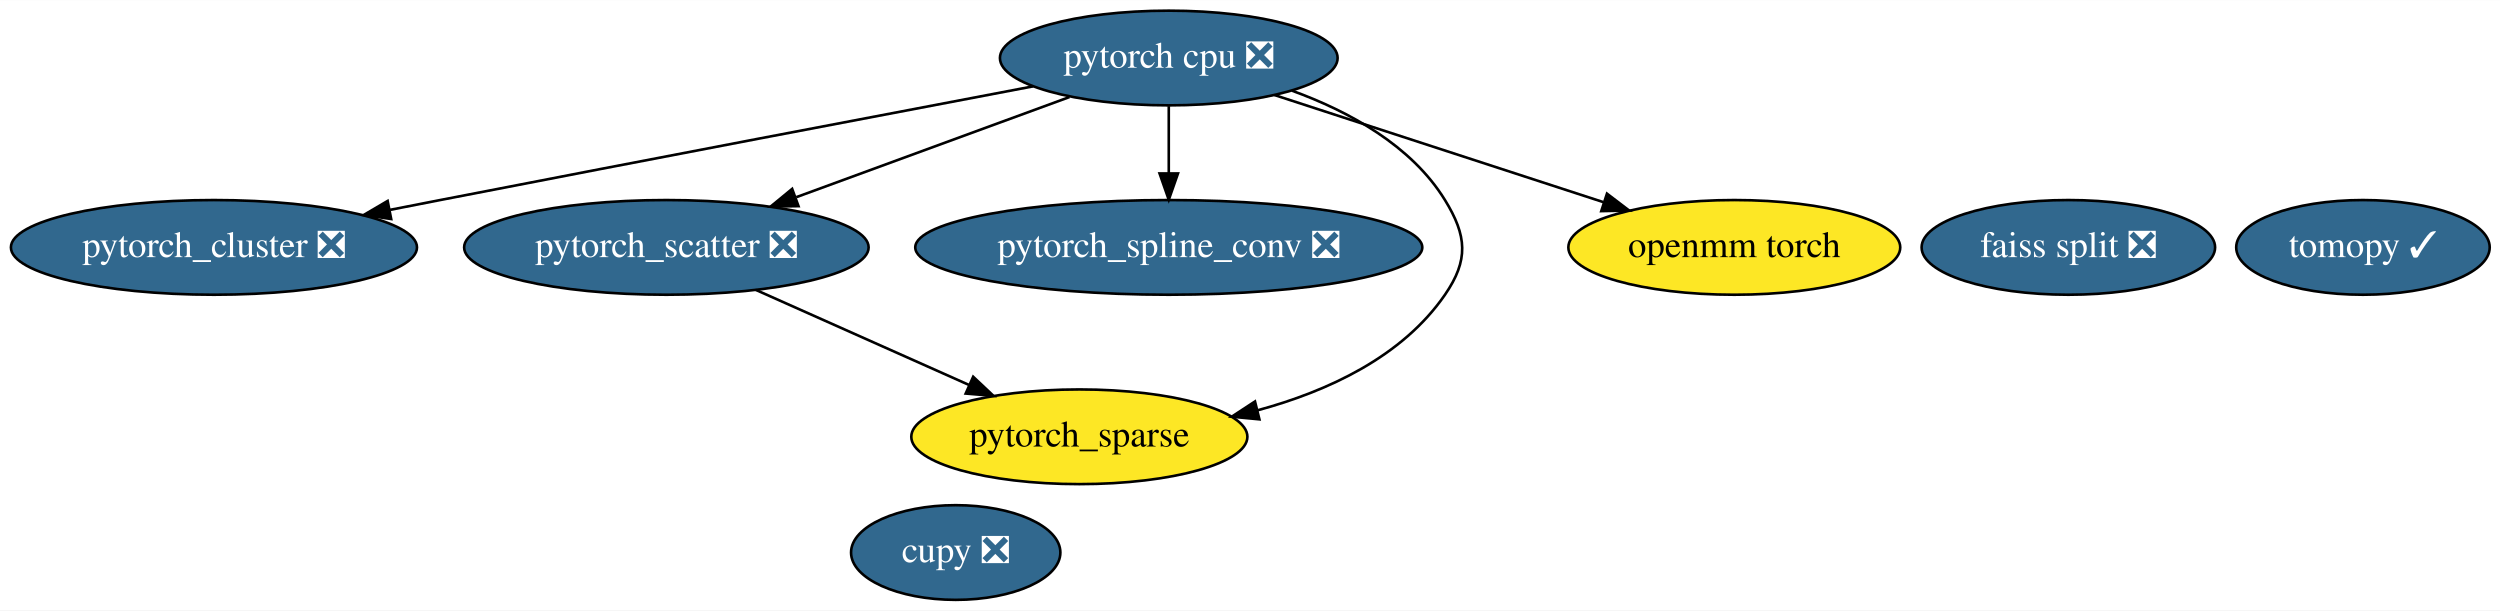
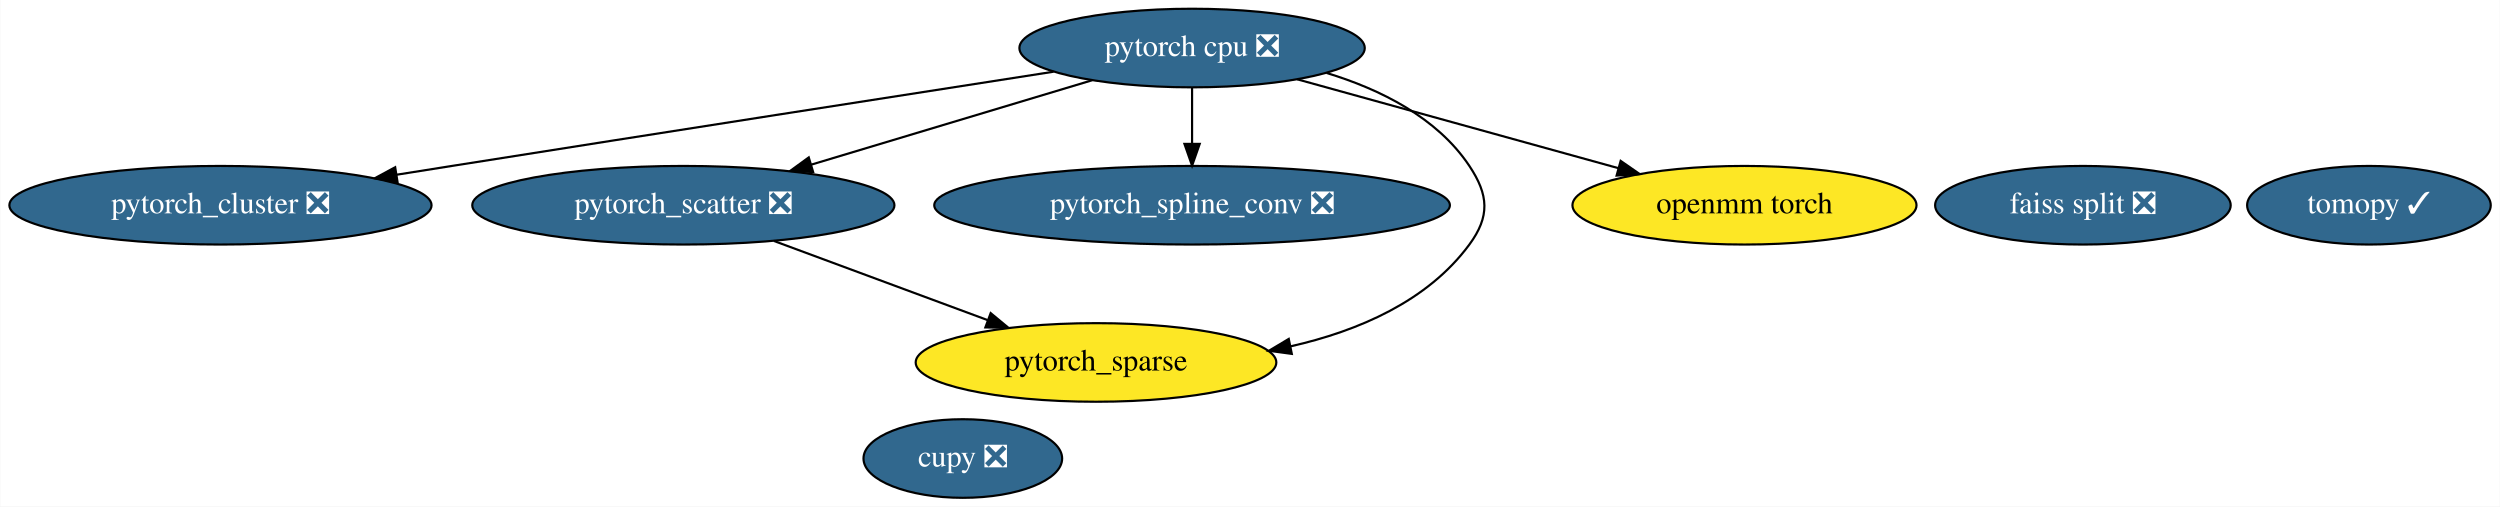
- <svg xmlns="http://www.w3.org/2000/svg" xmlns:xlink="http://www.w3.org/1999/xlink" width="950pt" height="232pt" viewBox="0.00 0.00 950.44 232.00">
+ <svg xmlns="http://www.w3.org/2000/svg" xmlns:xlink="http://www.w3.org/1999/xlink" width="1145pt" height="232pt" viewBox="0.00 0.00 1144.74 232.00">
  <g id="graph0" class="graph" transform="scale(1 1) rotate(0) translate(4 228)">
-     <polygon fill="white" stroke="transparent" points="-4,4 -4,-228 946.44,-228 946.44,4 -4,4" />
+     <polygon fill="white" stroke="transparent" points="-4,4 -4,-228 1140.74,-228 1140.74,4 -4,4" />
    <g id="node1" class="node">
      <g id="a_node1">
        <a xlink:href="https://github.com/conda-forge/tomopy-feedstock/pull/42" xlink:title="tomopy ✓">
-           <ellipse fill="#31688e" stroke="black" cx="894.34" cy="-134" rx="48.19" ry="18" />
-           <text text-anchor="middle" x="894.34" y="-130.3" font-family="Times,serif" font-size="14.00" fill="white">tomopy ✓</text>
+           <ellipse fill="#31688e" stroke="black" cx="1080.84" cy="-134" rx="55.79" ry="18" />
+           <text text-anchor="middle" x="1080.84" y="-130.3" font-family="Times,serif" font-size="14.00" fill="white">tomopy ✓</text>
        </a>
      </g>
    </g>
    <g id="node2" class="node">
      <g id="a_node2">
        <a xlink:href="https://github.com/conda-forge/pytorch-cpu-feedstock/pull/27" xlink:title="pytorch cpu ❎">
-           <ellipse fill="#31688e" stroke="black" cx="440.34" cy="-206" rx="64.19" ry="18" />
-           <text text-anchor="middle" x="440.34" y="-202.3" font-family="Times,serif" font-size="14.00" fill="white">pytorch cpu ❎</text>
+           <ellipse fill="#31688e" stroke="black" cx="541.84" cy="-206" rx="79.09" ry="18" />
+           <text text-anchor="middle" x="541.84" y="-202.3" font-family="Times,serif" font-size="14.00" fill="white">pytorch cpu ❎</text>
        </a>
      </g>
    </g>
    <g id="node5" class="node">
      <g id="a_node5">
        <a xlink:href="https://github.com/conda-forge/pytorch_cluster-feedstock/pull/13" xlink:title="pytorch_cluster ❎">
-           <ellipse fill="#31688e" stroke="black" cx="77.34" cy="-134" rx="77.19" ry="18" />
-           <text text-anchor="middle" x="77.34" y="-130.3" font-family="Times,serif" font-size="14.00" fill="white">pytorch_cluster ❎</text>
+           <ellipse fill="#31688e" stroke="black" cx="96.84" cy="-134" rx="96.68" ry="18" />
+           <text text-anchor="middle" x="96.84" y="-130.3" font-family="Times,serif" font-size="14.00" fill="white">pytorch_cluster ❎</text>
        </a>
      </g>
    </g>
    <g id="edge2" class="edge">
-       <path fill="none" stroke="black" d="M388.76,-195.23C333.12,-184.66 241.92,-167.28 163.34,-152 157.17,-150.8 150.74,-149.54 144.31,-148.28" />
-       <polygon fill="black" stroke="black" points="144.72,-144.79 134.23,-146.3 143.37,-151.66 144.72,-144.79" />
+       <path fill="none" stroke="black" d="M478.41,-195.16C410.3,-184.57 298.89,-167.21 202.84,-152 194.64,-150.7 186.08,-149.34 177.54,-147.98" />
+       <polygon fill="black" stroke="black" points="177.96,-144.5 167.54,-146.38 176.86,-151.41 177.96,-144.5" />
    </g>
    <g id="node6" class="node">
      <g id="a_node6">
        <a xlink:href="https://github.com/conda-forge/pytorch_scatter-feedstock/pull/13" xlink:title="pytorch_scatter ❎">
-           <ellipse fill="#31688e" stroke="black" cx="249.34" cy="-134" rx="76.89" ry="18" />
-           <text text-anchor="middle" x="249.34" y="-130.3" font-family="Times,serif" font-size="14.00" fill="white">pytorch_scatter ❎</text>
+           <ellipse fill="#31688e" stroke="black" cx="308.84" cy="-134" rx="96.68" ry="18" />
+           <text text-anchor="middle" x="308.84" y="-130.3" font-family="Times,serif" font-size="14.00" fill="white">pytorch_scatter ❎</text>
        </a>
      </g>
    </g>
    <g id="edge3" class="edge">
-       <path fill="none" stroke="black" d="M402.61,-191.17C372.85,-180.27 331.12,-164.97 298.71,-153.09" />
-       <polygon fill="black" stroke="black" points="299.57,-149.68 288.97,-149.52 297.16,-156.25 299.57,-149.68" />
+       <path fill="none" stroke="black" d="M496.09,-191.25C459.23,-180.18 407.18,-164.54 367.31,-152.56" />
+       <polygon fill="black" stroke="black" points="368.29,-149.21 357.71,-149.68 366.28,-155.91 368.29,-149.21" />
    </g>
    <g id="node7" class="node">
      <g id="a_node7">
        <a xlink:href="https://github.com/conda-forge/pytorch_spline_conv-feedstock/pull/9" xlink:title="pytorch_spline_conv ❎">
-           <ellipse fill="#31688e" stroke="black" cx="440.34" cy="-134" rx="96.38" ry="18" />
-           <text text-anchor="middle" x="440.34" y="-130.3" font-family="Times,serif" font-size="14.00" fill="white">pytorch_spline_conv ❎</text>
+           <ellipse fill="#31688e" stroke="black" cx="541.84" cy="-134" rx="118.08" ry="18" />
+           <text text-anchor="middle" x="541.84" y="-130.3" font-family="Times,serif" font-size="14.00" fill="white">pytorch_spline_conv ❎</text>
        </a>
      </g>
    </g>
    <g id="edge5" class="edge">
-       <path fill="none" stroke="black" d="M440.34,-187.7C440.34,-179.98 440.34,-170.71 440.34,-162.11" />
-       <polygon fill="black" stroke="black" points="443.84,-162.1 440.34,-152.1 436.84,-162.1 443.84,-162.1" />
+       <path fill="none" stroke="black" d="M541.84,-187.7C541.84,-179.98 541.84,-170.71 541.84,-162.11" />
+       <polygon fill="black" stroke="black" points="545.34,-162.1 541.84,-152.1 538.34,-162.1 545.34,-162.1" />
    </g>
    <g id="node8" class="node">
      <g id="a_node8">
        <a xlink:href="https://github.com/conda-forge/pytorch_sparse-feedstock" xlink:title="pytorch_sparse">
-           <ellipse fill="#fde725" stroke="black" cx="406.34" cy="-62" rx="63.89" ry="18" />
-           <text text-anchor="middle" x="406.34" y="-58.3" font-family="Times,serif" font-size="14.00">pytorch_sparse</text>
+           <ellipse fill="#fde725" stroke="black" cx="497.84" cy="-62" rx="82.59" ry="18" />
+           <text text-anchor="middle" x="497.84" y="-58.3" font-family="Times,serif" font-size="14.00">pytorch_sparse</text>
        </a>
      </g>
    </g>
    <g id="edge4" class="edge">
-       <path fill="none" stroke="black" d="M487.16,-193.59C508.83,-185.71 532.55,-172.78 545.34,-152 553.73,-138.37 554.42,-129.18 545.34,-116 529.1,-92.42 500.85,-79.32 474.04,-72.05" />
-       <polygon fill="black" stroke="black" points="474.8,-68.63 464.25,-69.63 473.12,-75.43 474.8,-68.63" />
+       <path fill="none" stroke="black" d="M603.43,-194.59C628.07,-187.08 654.07,-174.17 668.84,-152 677.71,-138.68 678.33,-128.88 668.84,-116 649.71,-90.04 617.99,-76.41 587.03,-69.39" />
+       <polygon fill="black" stroke="black" points="587.52,-65.92 577.02,-67.34 586.12,-72.78 587.52,-65.92" />
    </g>
    <g id="node9" class="node">
      <g id="a_node9">
        <a xlink:href="https://github.com/conda-forge/openmm-torch-feedstock" xlink:title="openmm torch">
-           <ellipse fill="#fde725" stroke="black" cx="655.34" cy="-134" rx="63.09" ry="18" />
-           <text text-anchor="middle" x="655.34" y="-130.3" font-family="Times,serif" font-size="14.00">openmm torch</text>
+           <ellipse fill="#fde725" stroke="black" cx="794.84" cy="-134" rx="78.79" ry="18" />
+           <text text-anchor="middle" x="794.84" y="-130.3" font-family="Times,serif" font-size="14.00">openmm torch</text>
        </a>
      </g>
    </g>
    <g id="edge1" class="edge">
-       <path fill="none" stroke="black" d="M480.53,-191.92C515.9,-180.4 567.53,-163.59 605.52,-151.22" />
-       <polygon fill="black" stroke="black" points="606.93,-154.44 615.35,-148.02 604.76,-147.79 606.93,-154.44" />
+       <path fill="none" stroke="black" d="M590.02,-191.67C631.88,-180.09 692.59,-163.29 737.04,-150.99" />
+       <polygon fill="black" stroke="black" points="738.13,-154.32 746.84,-148.28 736.27,-147.58 738.13,-154.32" />
    </g>
    <g id="node3" class="node">
      <g id="a_node3">
        <a xlink:href="https://github.com/conda-forge/cupy-feedstock/pull/89" xlink:title="cupy ❎">
-           <ellipse fill="#31688e" stroke="black" cx="359.34" cy="-18" rx="39.79" ry="18" />
-           <text text-anchor="middle" x="359.34" y="-14.3" font-family="Times,serif" font-size="14.00" fill="white">cupy ❎</text>
+           <ellipse fill="#31688e" stroke="black" cx="436.84" cy="-18" rx="45.49" ry="18" />
+           <text text-anchor="middle" x="436.84" y="-14.3" font-family="Times,serif" font-size="14.00" fill="white">cupy ❎</text>
        </a>
      </g>
    </g>
    <g id="node4" class="node">
      <g id="a_node4">
        <a xlink:href="https://github.com/conda-forge/faiss-split-feedstock/pull/19" xlink:title="faiss split ❎">
-           <ellipse fill="#31688e" stroke="black" cx="782.34" cy="-134" rx="55.79" ry="18" />
-           <text text-anchor="middle" x="782.34" y="-130.3" font-family="Times,serif" font-size="14.00" fill="white">faiss split ❎</text>
+           <ellipse fill="#31688e" stroke="black" cx="949.84" cy="-134" rx="67.69" ry="18" />
+           <text text-anchor="middle" x="949.84" y="-130.3" font-family="Times,serif" font-size="14.00" fill="white">faiss split ❎</text>
        </a>
      </g>
    </g>
    <g id="edge6" class="edge">
-       <path fill="none" stroke="black" d="M283.41,-117.81C307.16,-107.22 339,-93.02 364.33,-81.73" />
-       <polygon fill="black" stroke="black" points="365.98,-84.83 373.69,-77.56 363.13,-78.44 365.98,-84.83" />
+       <path fill="none" stroke="black" d="M350.32,-117.64C379.15,-106.96 417.71,-92.68 448.17,-81.4" />
+       <polygon fill="black" stroke="black" points="449.6,-84.6 457.76,-77.85 447.16,-78.04 449.6,-84.6" />
    </g>
  </g>
</svg>
